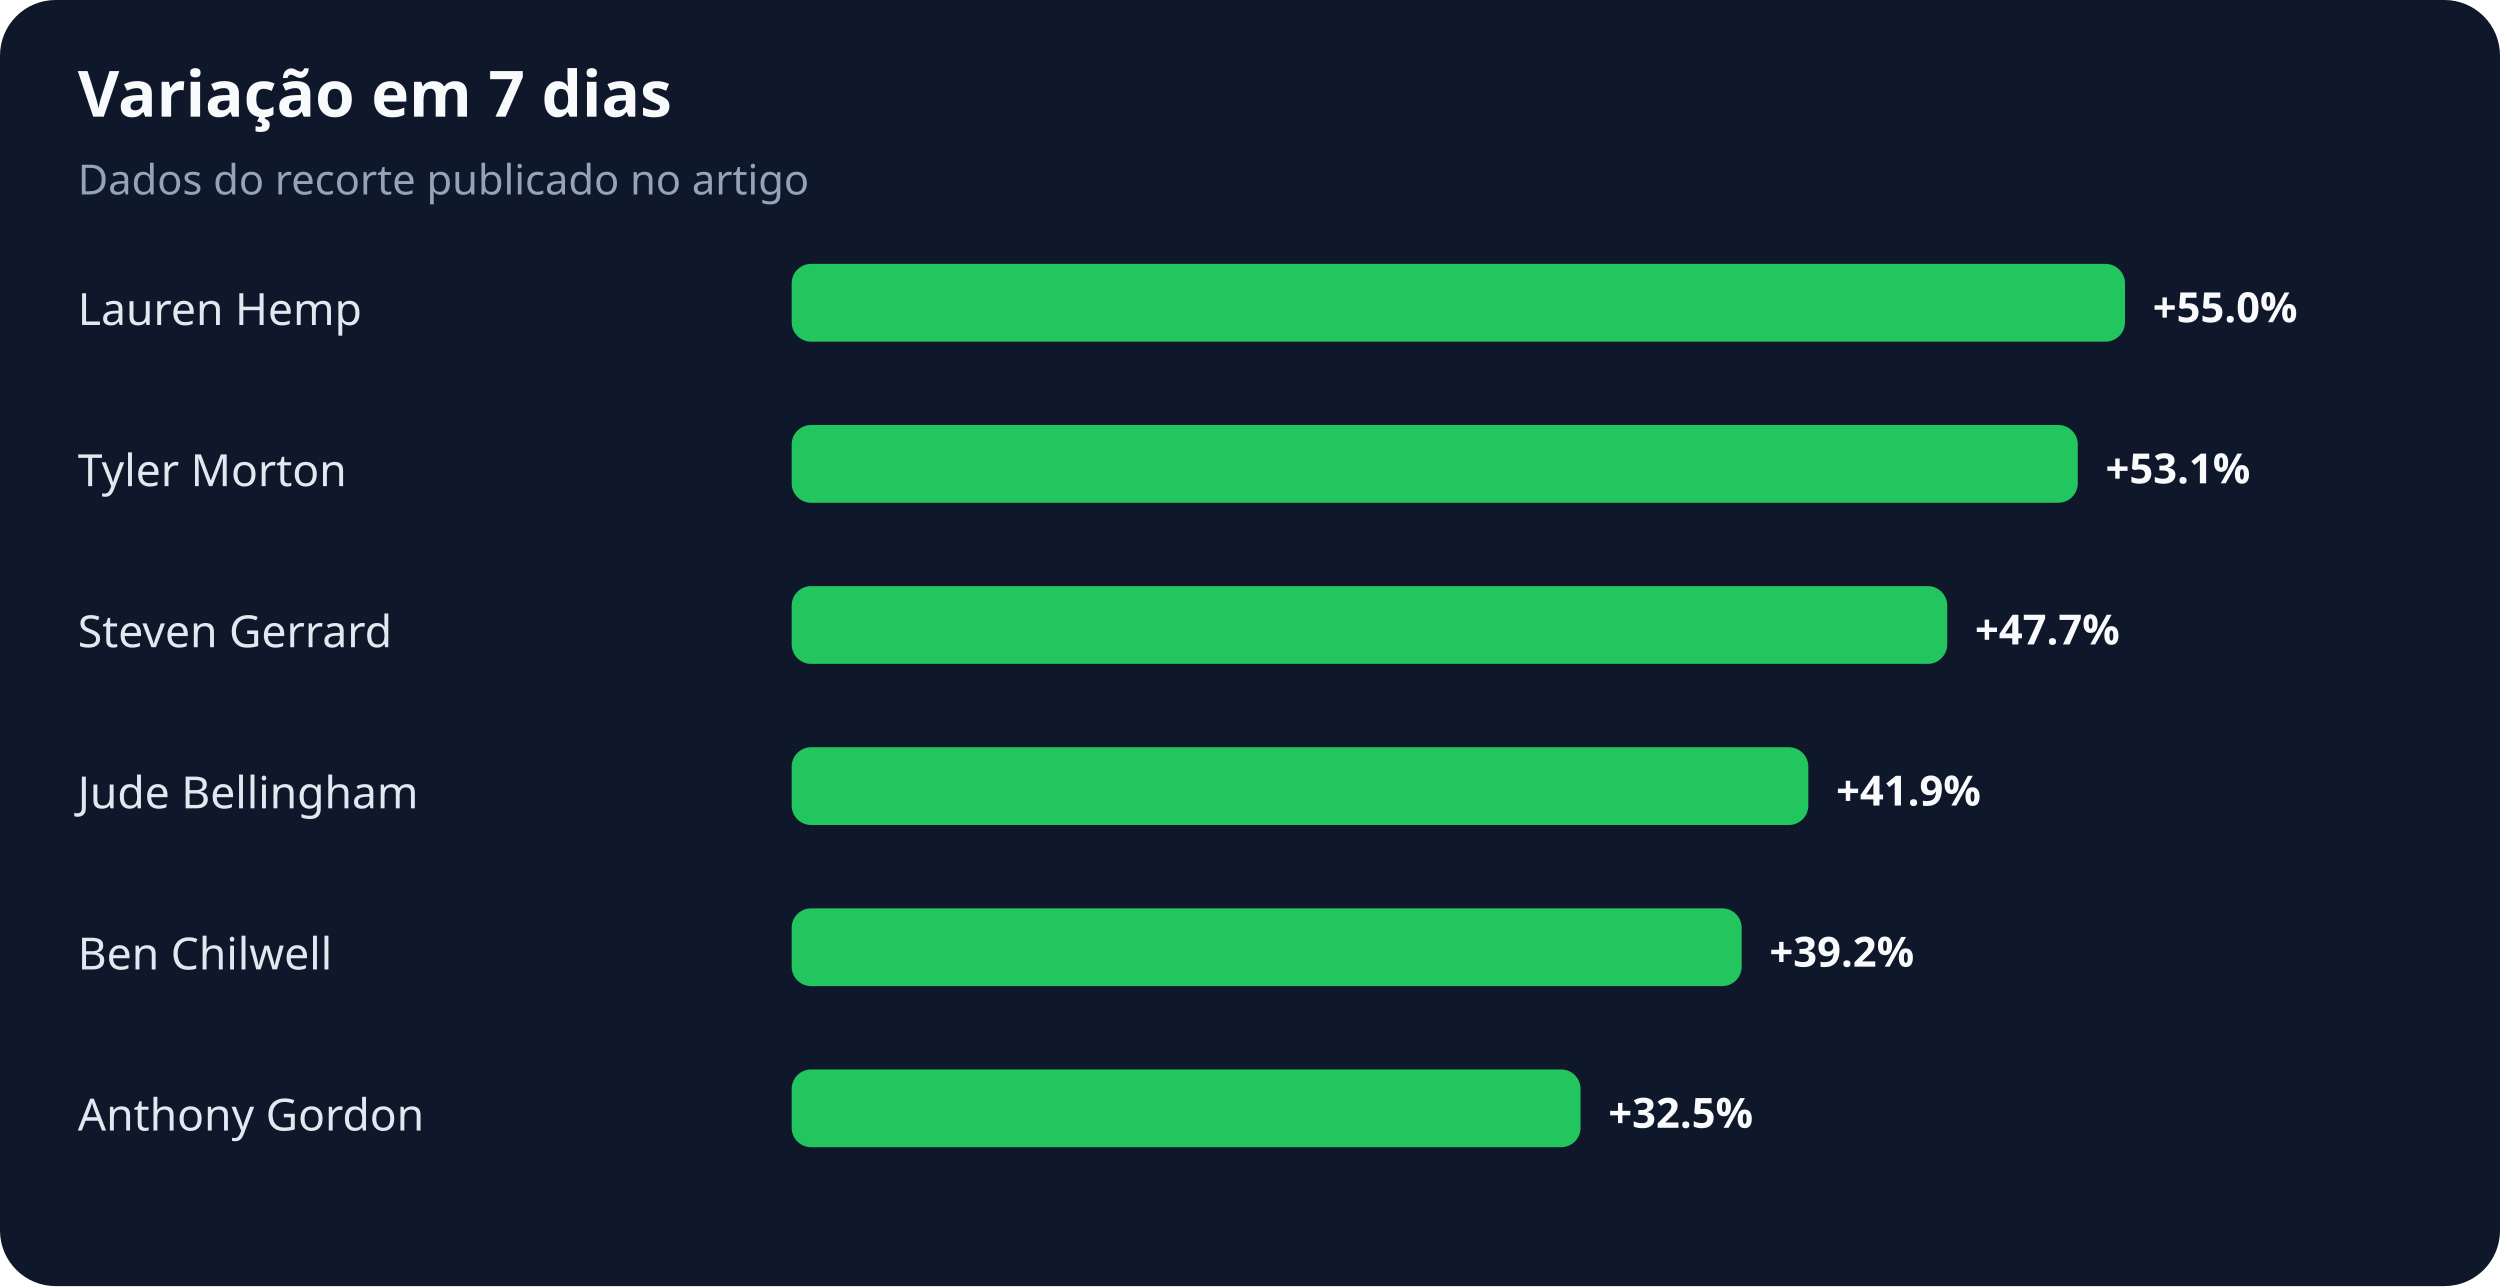
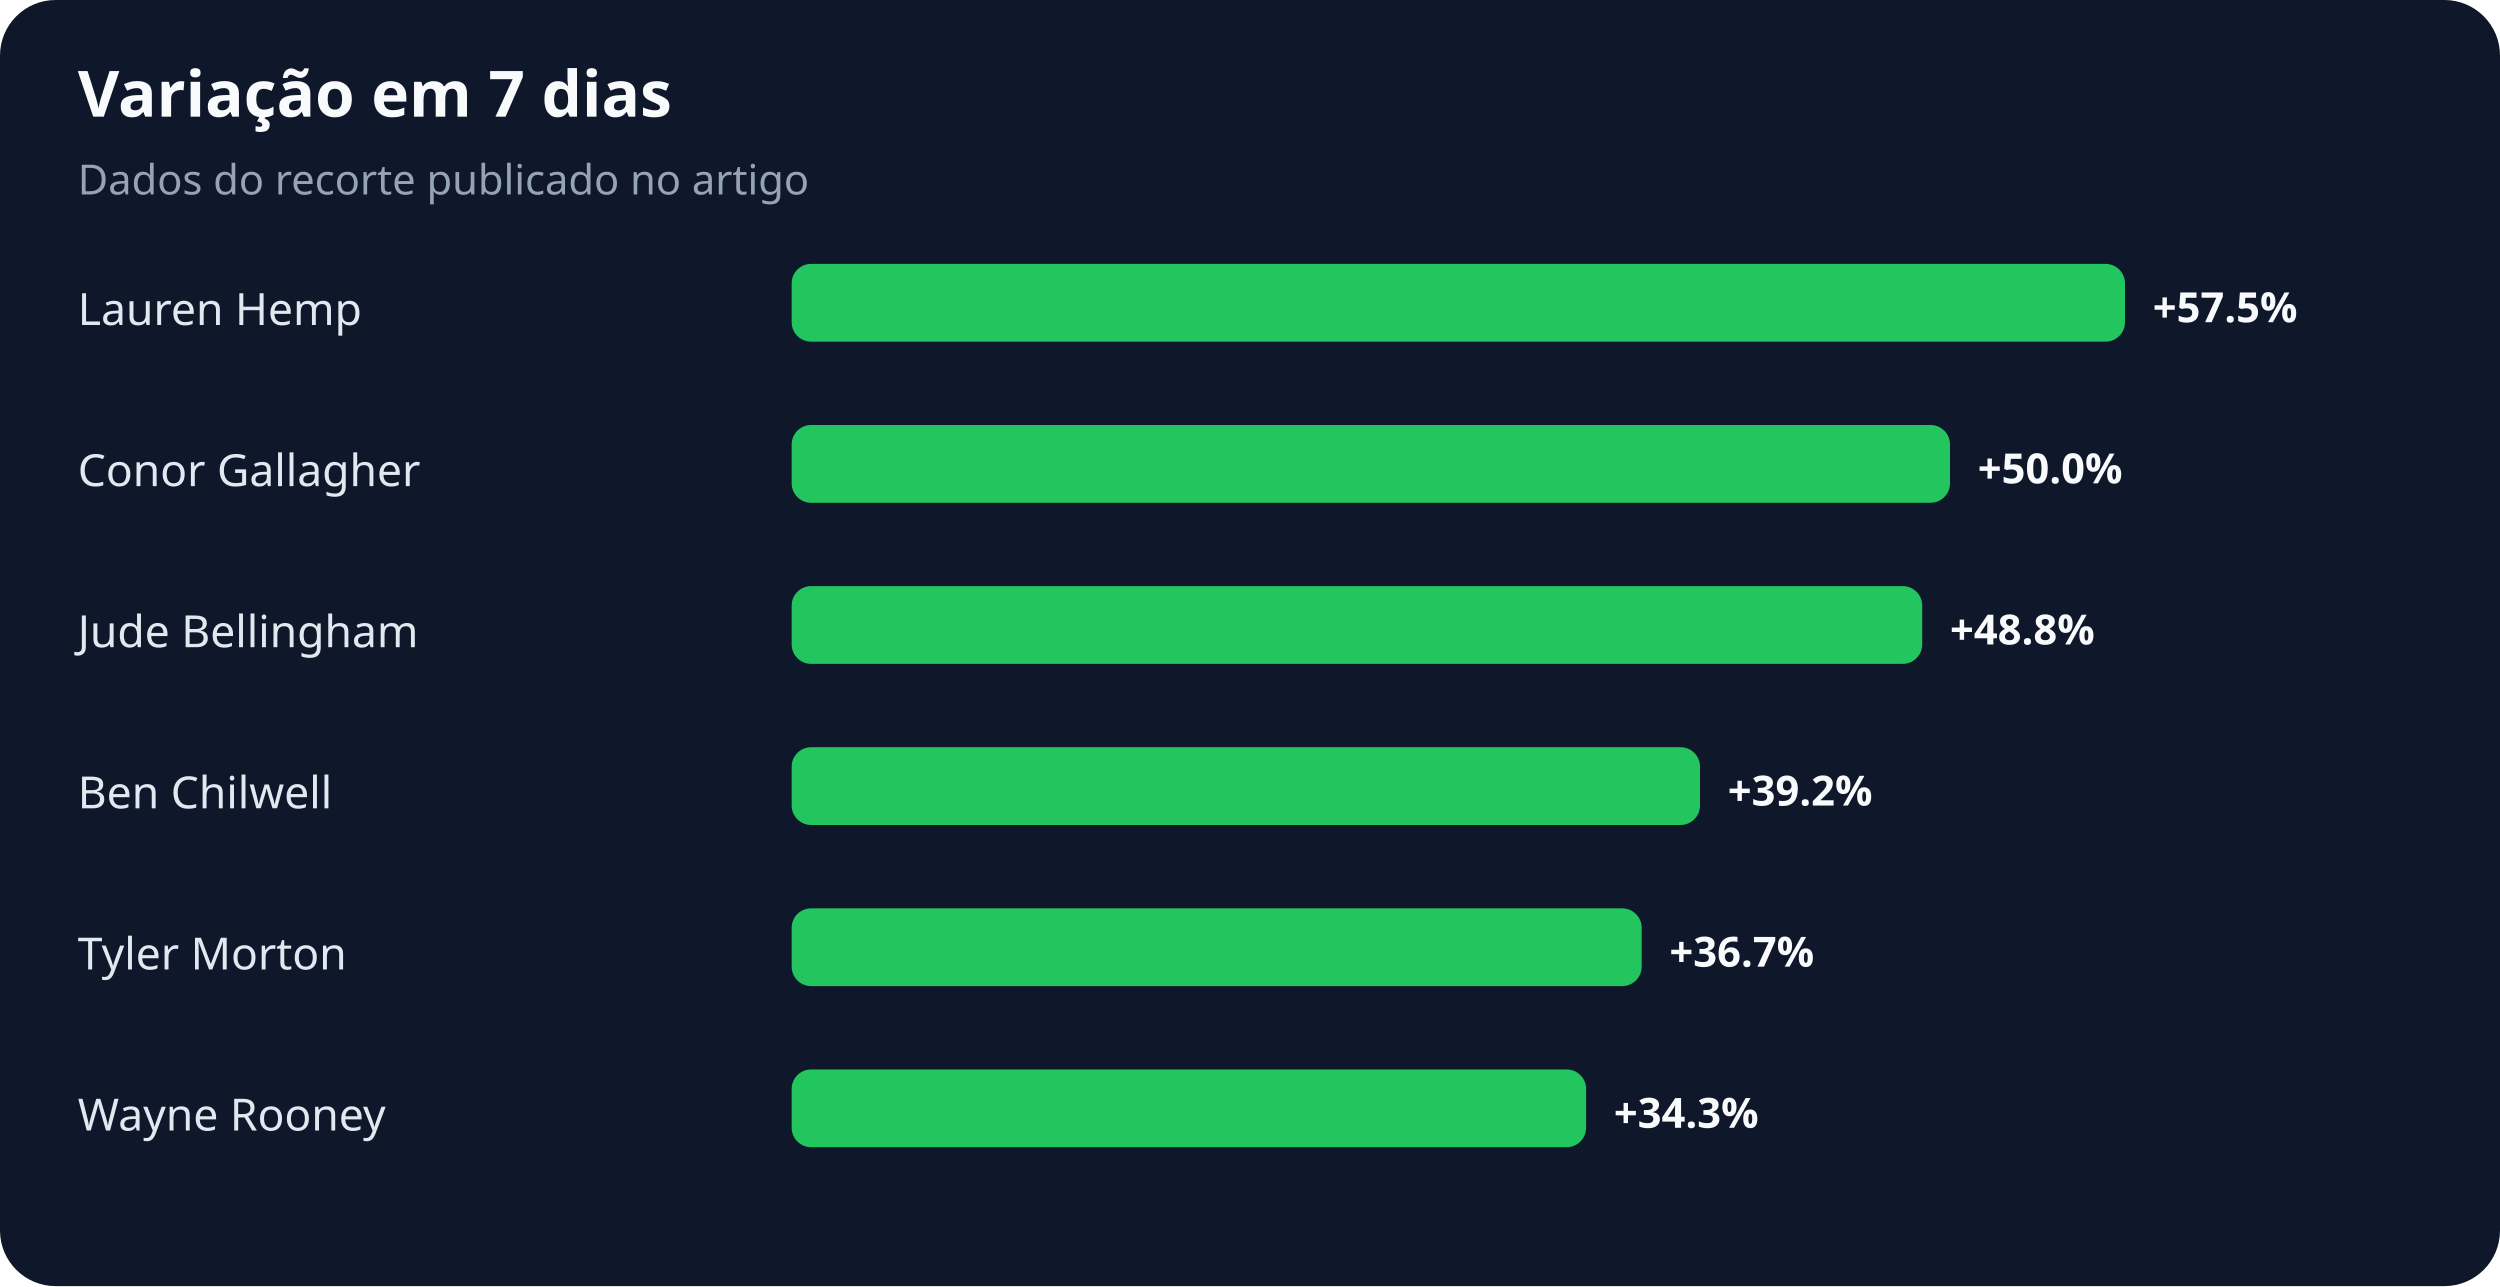
<svg xmlns="http://www.w3.org/2000/svg" width="900" height="463" viewBox="0 0 900 463" role="img" aria-labelledby="title desc">
  <rect width="100%" height="100%" rx="20" fill="#0f172a" />
  <text x="28" y="42" fill="#f8fafc" font-family="system-ui,sans-serif" font-size="23" font-weight="700">Variação em 7 dias</text>
  <text x="28" y="70" fill="#94a3b8" font-family="system-ui,sans-serif" font-size="15">Dados do recorte publicado no artigo</text>
  <text x="28" y="117" fill="#e2e8f0" font-family="system-ui,sans-serif" font-size="16">Lauren Hemp</text>
  <rect x="285" y="95" width="480" height="28" rx="7" fill="#22c55e" />
-   <text x="775" y="116" fill="#f8fafc" font-family="system-ui,sans-serif" font-size="15" font-weight="700">+55.0%</text>
-   <text x="28" y="175" fill="#e2e8f0" font-family="system-ui,sans-serif" font-size="16">Tyler Morton</text>
-   <rect x="285" y="153" width="463" height="28" rx="7" fill="#22c55e" />
-   <text x="758" y="174" fill="#f8fafc" font-family="system-ui,sans-serif" font-size="15" font-weight="700">+53.1%</text>
-   <text x="28" y="233" fill="#e2e8f0" font-family="system-ui,sans-serif" font-size="16">Steven Gerrard</text>
-   <rect x="285" y="211" width="416" height="28" rx="7" fill="#22c55e" />
-   <text x="711" y="232" fill="#f8fafc" font-family="system-ui,sans-serif" font-size="15" font-weight="700">+47.7%</text>
-   <text x="28" y="291" fill="#e2e8f0" font-family="system-ui,sans-serif" font-size="16">Jude Bellingham</text>
-   <rect x="285" y="269" width="366" height="28" rx="7" fill="#22c55e" />
-   <text x="661" y="290" fill="#f8fafc" font-family="system-ui,sans-serif" font-size="15" font-weight="700">+41.9%</text>
-   <text x="28" y="349" fill="#e2e8f0" font-family="system-ui,sans-serif" font-size="16">Ben Chilwell</text>
-   <rect x="285" y="327" width="342" height="28" rx="7" fill="#22c55e" />
-   <text x="637" y="348" fill="#f8fafc" font-family="system-ui,sans-serif" font-size="15" font-weight="700">+39.2%</text>
-   <text x="28" y="407" fill="#e2e8f0" font-family="system-ui,sans-serif" font-size="16">Anthony Gordon</text>
-   <rect x="285" y="385" width="284" height="28" rx="7" fill="#22c55e" />
-   <text x="579" y="406" fill="#f8fafc" font-family="system-ui,sans-serif" font-size="15" font-weight="700">+32.5%</text>
+   <text x="775" y="116" fill="#f8fafc" font-family="system-ui,sans-serif" font-size="15" font-weight="700">+57.5%</text>
+   <text x="28" y="175" fill="#e2e8f0" font-family="system-ui,sans-serif" font-size="16">Conor Gallagher</text>
+   <rect x="285" y="153" width="417" height="28" rx="7" fill="#22c55e" />
+   <text x="712" y="174" fill="#f8fafc" font-family="system-ui,sans-serif" font-size="15" font-weight="700">+50.0%</text>
+   <text x="28" y="233" fill="#e2e8f0" font-family="system-ui,sans-serif" font-size="16">Jude Bellingham</text>
+   <rect x="285" y="211" width="407" height="28" rx="7" fill="#22c55e" />
+   <text x="702" y="232" fill="#f8fafc" font-family="system-ui,sans-serif" font-size="15" font-weight="700">+48.8%</text>
+   <text x="28" y="291" fill="#e2e8f0" font-family="system-ui,sans-serif" font-size="16">Ben Chilwell</text>
+   <rect x="285" y="269" width="327" height="28" rx="7" fill="#22c55e" />
+   <text x="622" y="290" fill="#f8fafc" font-family="system-ui,sans-serif" font-size="15" font-weight="700">+39.2%</text>
+   <text x="28" y="349" fill="#e2e8f0" font-family="system-ui,sans-serif" font-size="16">Tyler Morton</text>
+   <rect x="285" y="327" width="306" height="28" rx="7" fill="#22c55e" />
+   <text x="601" y="348" fill="#f8fafc" font-family="system-ui,sans-serif" font-size="15" font-weight="700">+36.7%</text>
+   <text x="28" y="407" fill="#e2e8f0" font-family="system-ui,sans-serif" font-size="16">Wayne Rooney</text>
+   <rect x="285" y="385" width="286" height="28" rx="7" fill="#22c55e" />
+   <text x="581" y="406" fill="#f8fafc" font-family="system-ui,sans-serif" font-size="15" font-weight="700">+34.3%</text>
</svg>
